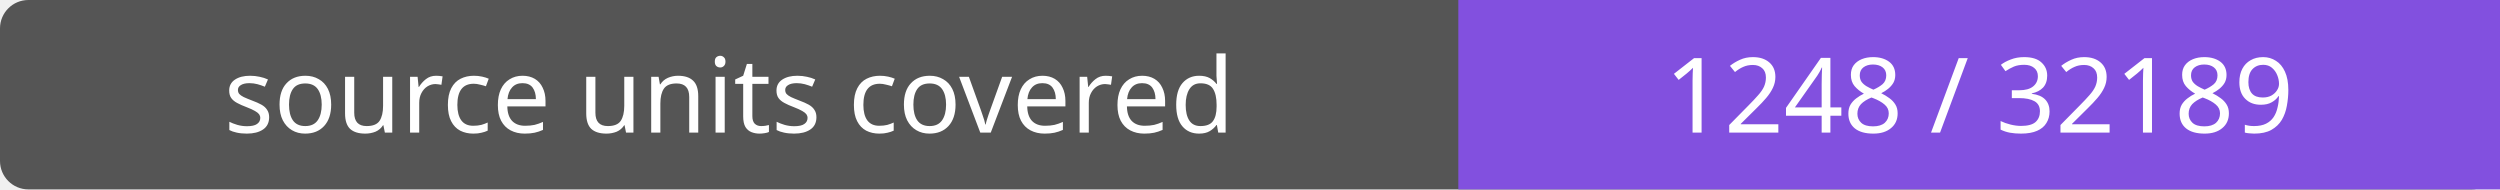
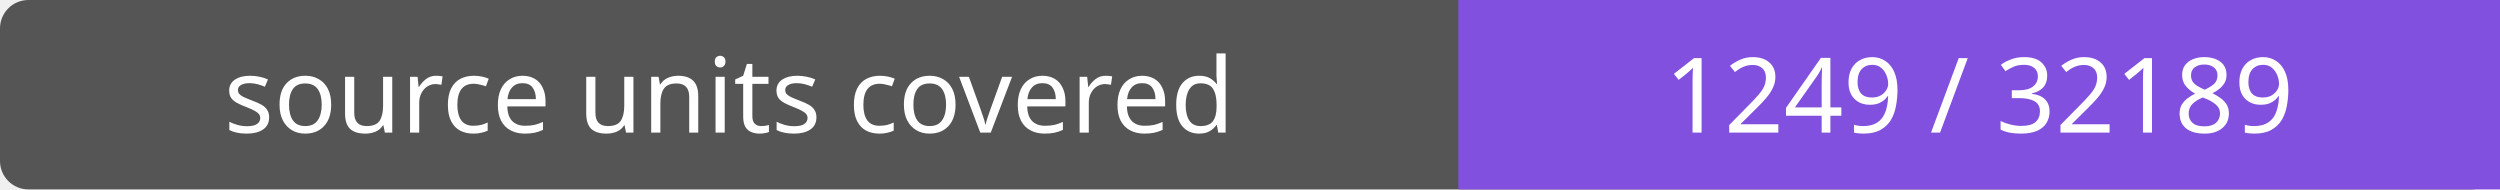
- <svg xmlns="http://www.w3.org/2000/svg" width="264" height="20" role="img" aria-label="source units covered: 1248 / 32189">
+ <svg xmlns="http://www.w3.org/2000/svg" width="264" height="20" role="img" aria-label="source units covered: 1249 / 32189">
  <rect width="264" height="20" rx="3" fill="#555" />
  <path fill="#8250df" d="M154 0h110v20H154z" />
  <g fill="#fff" text-anchor="middle" font-family="Verdana,sans-serif" font-size="11">
    <text x="77.0" y="14">source units covered</text>
-     <text x="209.0" y="14">1248 / 32189</text>
+     <text x="209.0" y="14">1249 / 32189</text>
  </g>
</svg>
